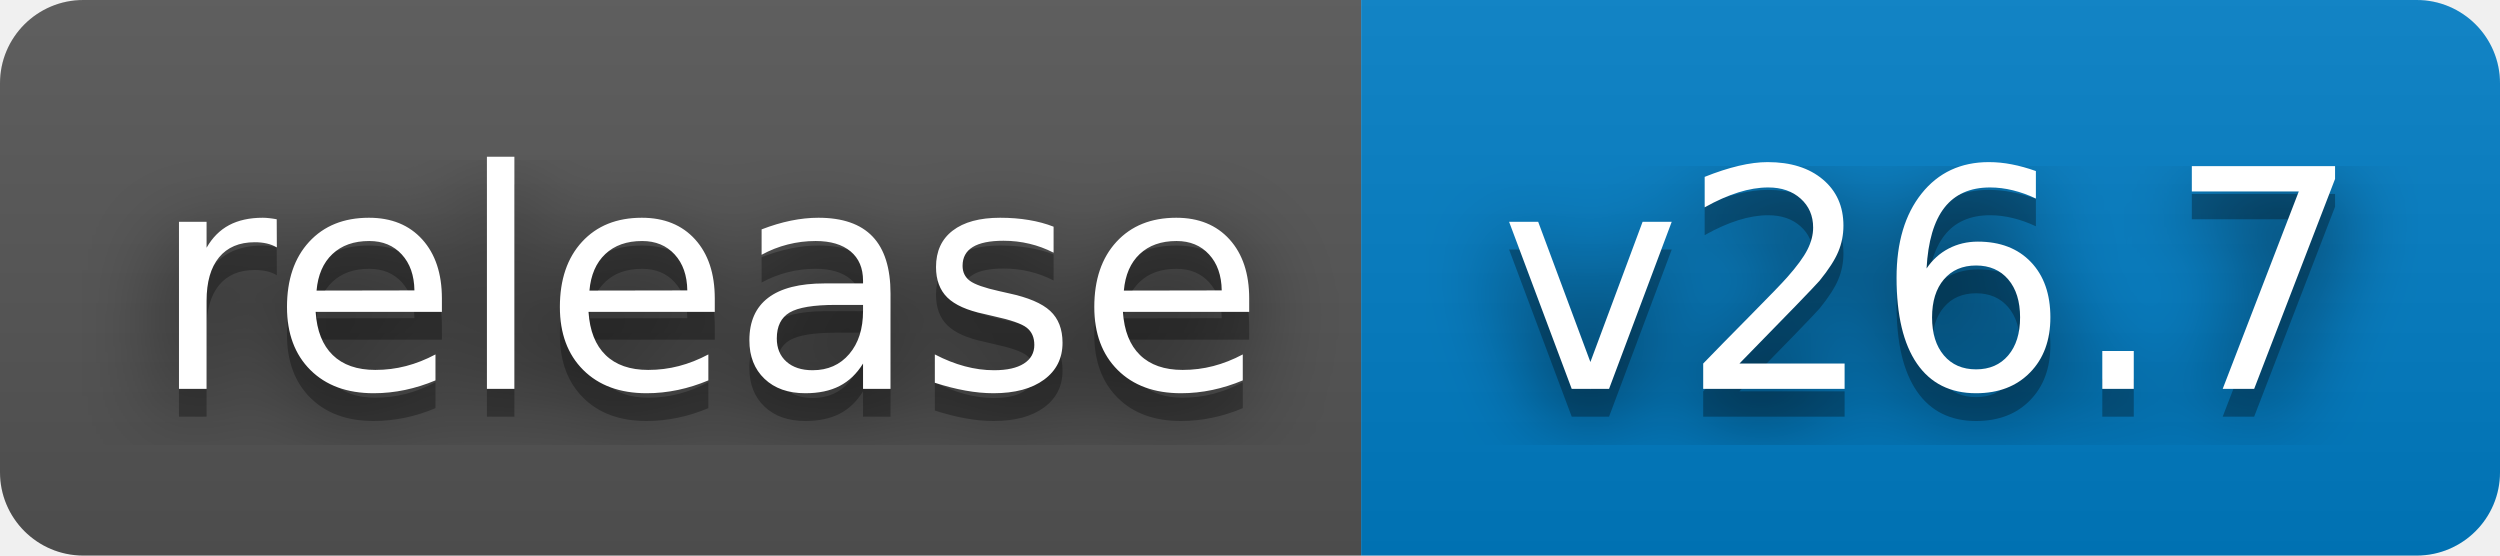
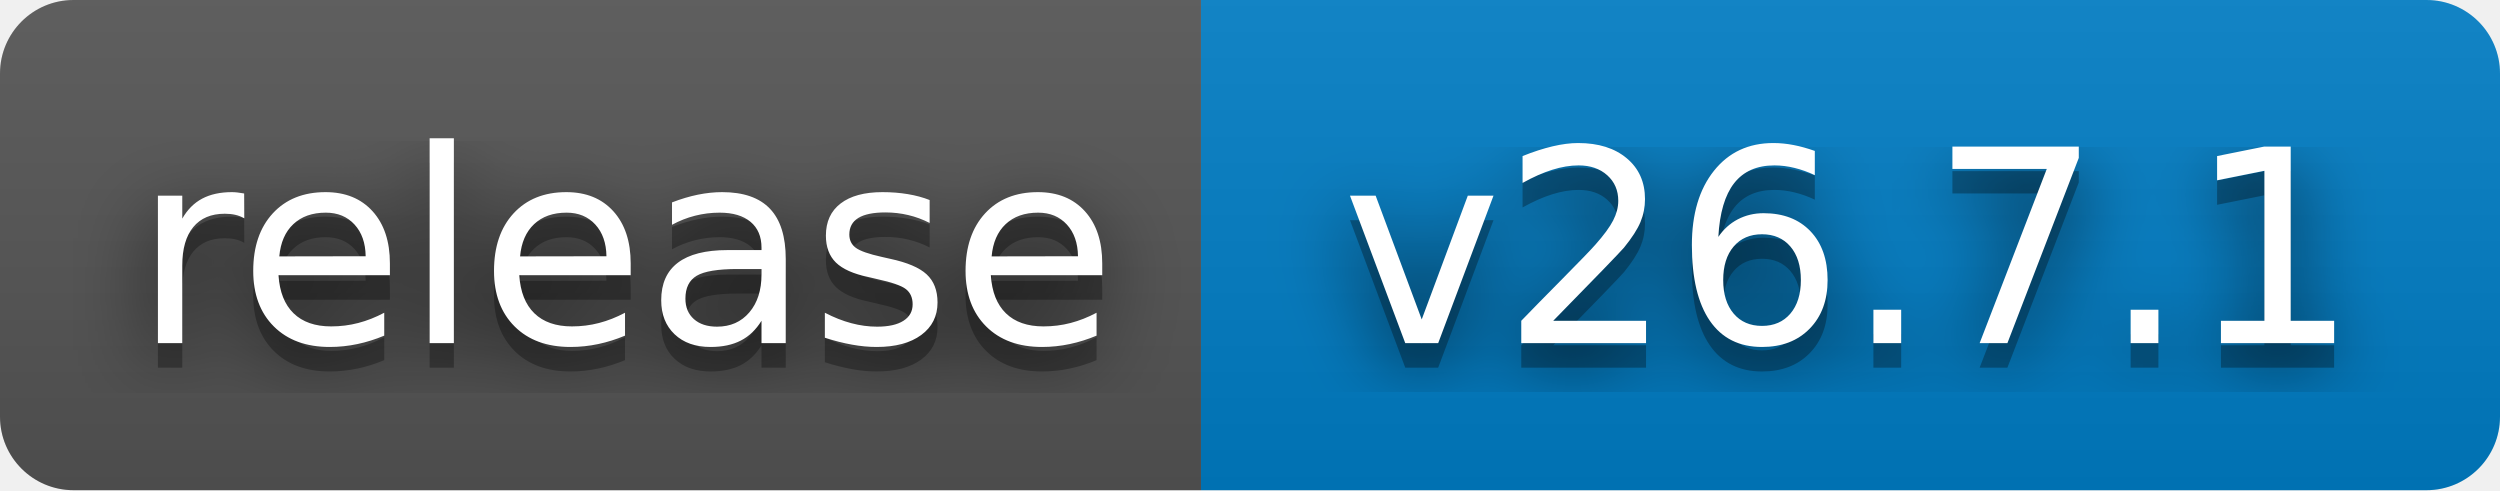
- <svg xmlns="http://www.w3.org/2000/svg" width="90" height="20" role="img" aria-label="release: v26.7">
+ <svg xmlns="http://www.w3.org/2000/svg" width="102" height="20" role="img" aria-label="release: v26.7.1">
  <filter id="blur">
    <feGaussianBlur stdDeviation="16" />
  </filter>
  <linearGradient id="s" x2="0" y2="100%">
    <stop offset="0" stop-color="#bbb" stop-opacity=".1" />
    <stop offset="1" stop-opacity=".1" />
  </linearGradient>
  <clipPath id="r">
-     <rect width="90" height="20" rx="3" />
+     <rect width="102" height="20" rx="3" />
  </clipPath>
  <g clip-path="url(#r)">
    <rect width="49" height="20" fill="#555" />
-     <rect x="49" width="41" height="20" fill="#007ec6" />
-     <rect width="90" height="20" fill="url(#s)" />
+     <rect x="49" width="53" height="20" fill="#007ec6" />
+     <rect width="102" height="20" fill="url(#s)" />
  </g>
  <g fill="#fff" text-anchor="middle" font-family="Verdana,Geneva,DejaVu Sans,sans-serif" text-rendering="geometricPrecision" font-size="110">
    <g transform="scale(.1)">
      <g aria-hidden="true" fill="#010101">
        <text x="255" y="150" fill-opacity=".8" filter="url(#blur)" textLength="390">release</text>
        <text x="255" y="150" fill-opacity=".3" textLength="390">release</text>
      </g>
      <text x="255" y="140" textLength="390">release</text>
    </g>
    <g transform="scale(.1)">
      <g aria-hidden="true" fill="#010101">
-         <text x="695" y="150" fill-opacity=".8" filter="url(#blur)" textLength="307">v26.7</text>
-         <text x="695" y="150" fill-opacity=".3" textLength="307">v26.7</text>
+         <text x="755" y="150" fill-opacity=".8" filter="url(#blur)" textLength="430">v26.7.1</text>
+         <text x="755" y="150" fill-opacity=".3" textLength="430">v26.7.1</text>
      </g>
-       <text x="695" y="140" textLength="307">v26.7</text>
+       <text x="755" y="140" textLength="430">v26.7.1</text>
    </g>
  </g>
</svg>
